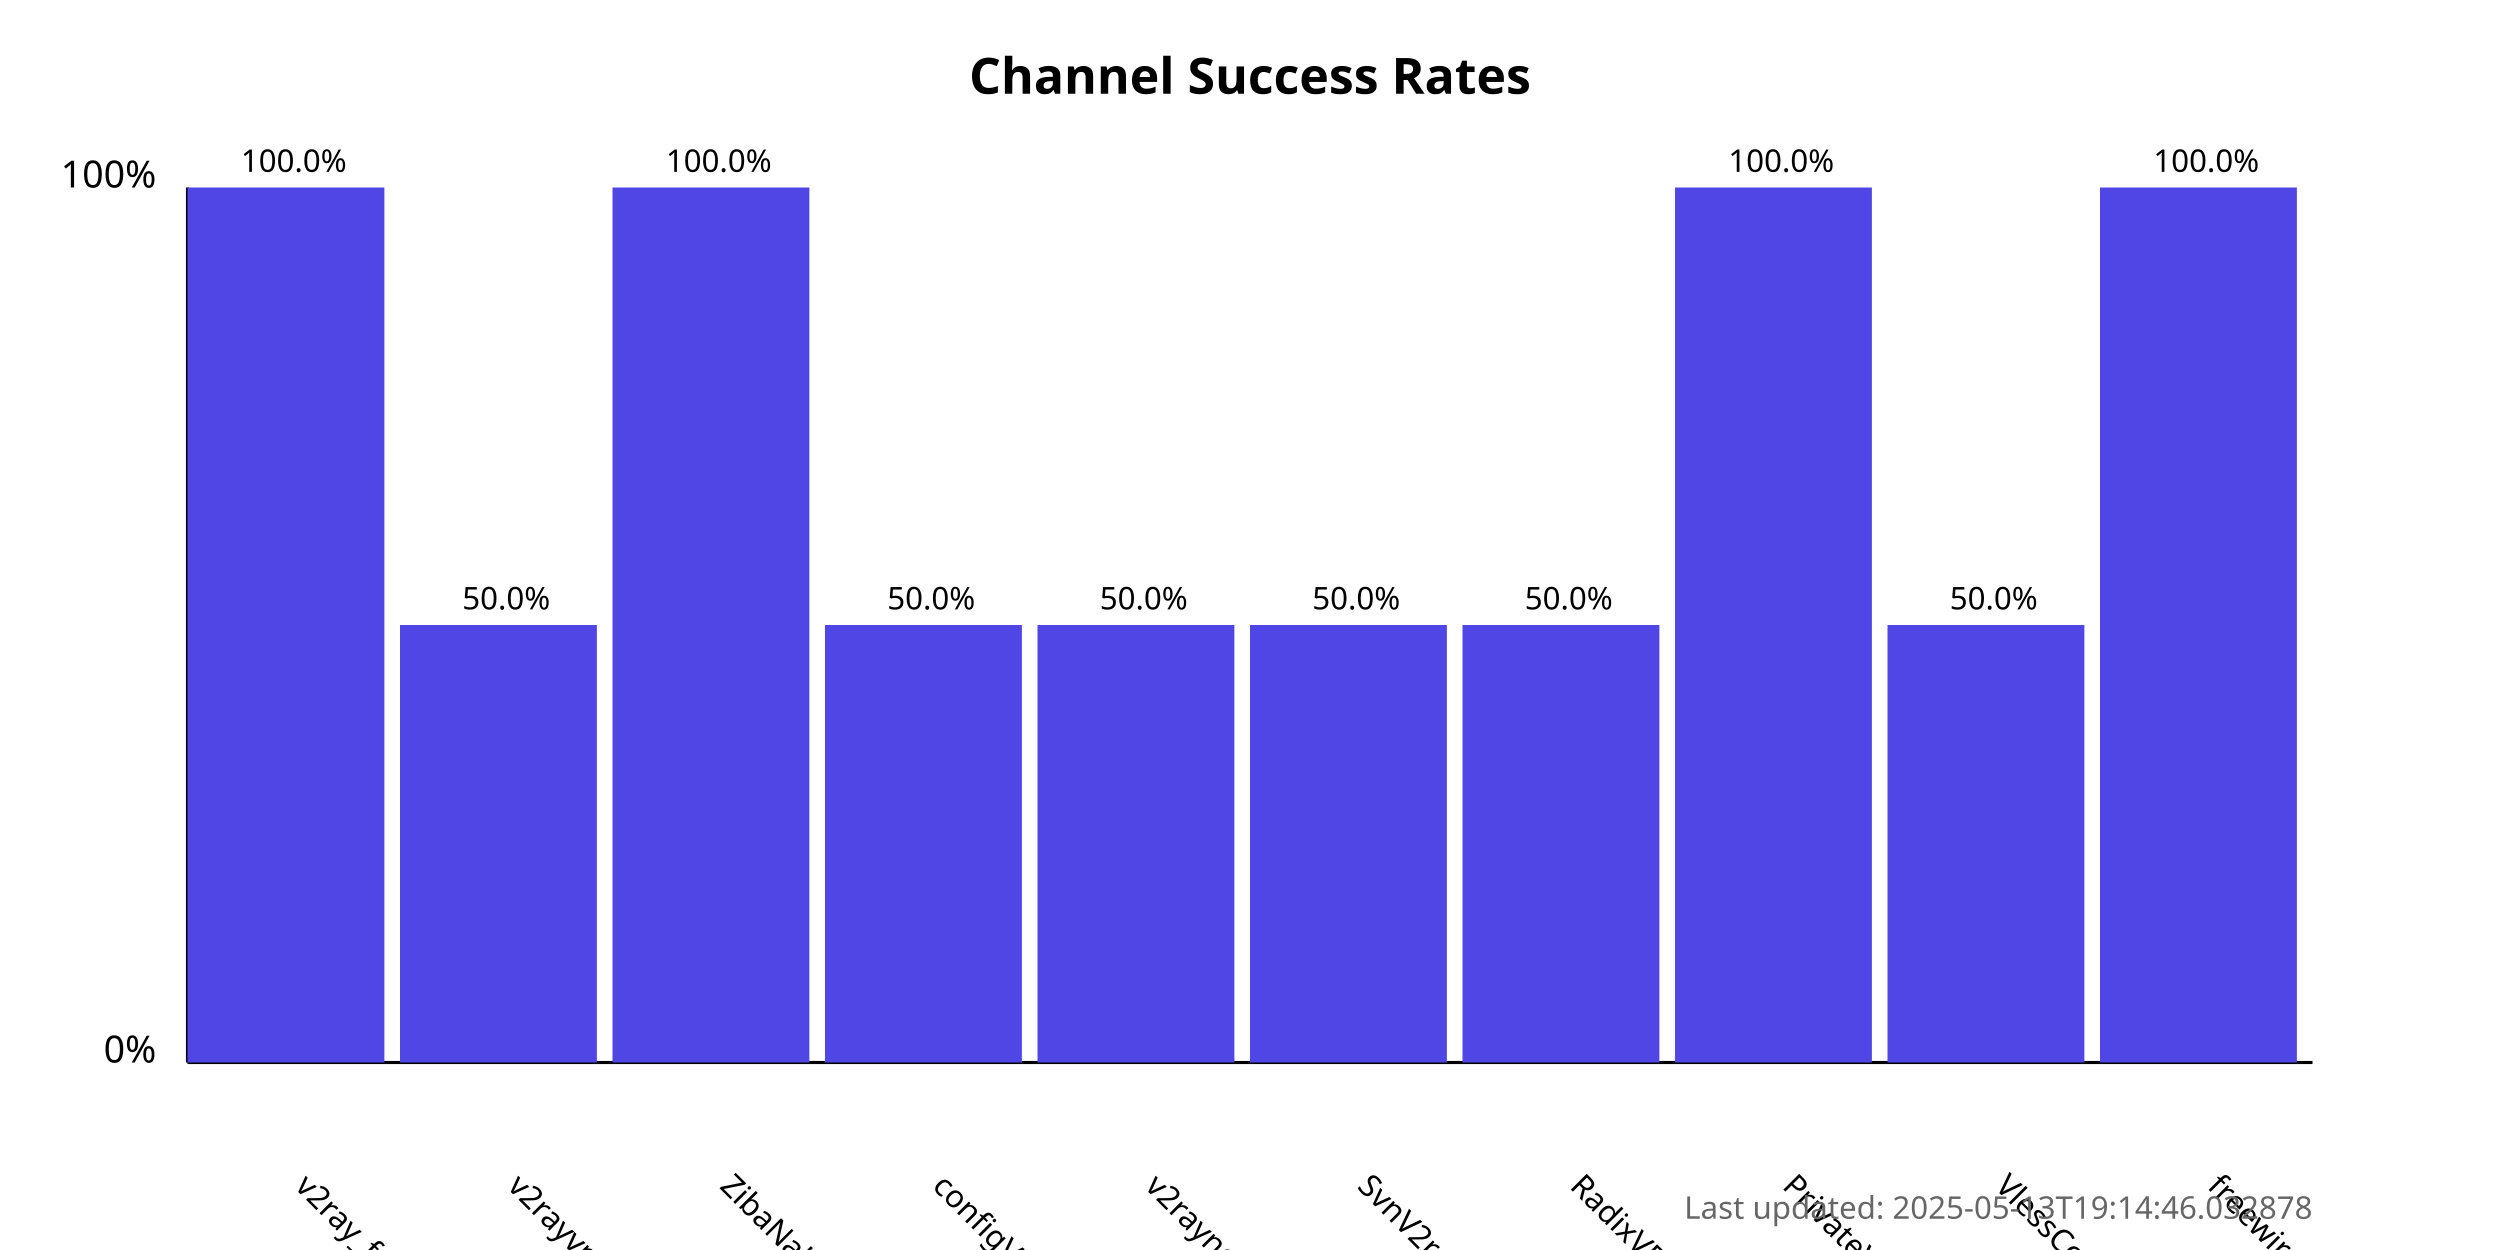
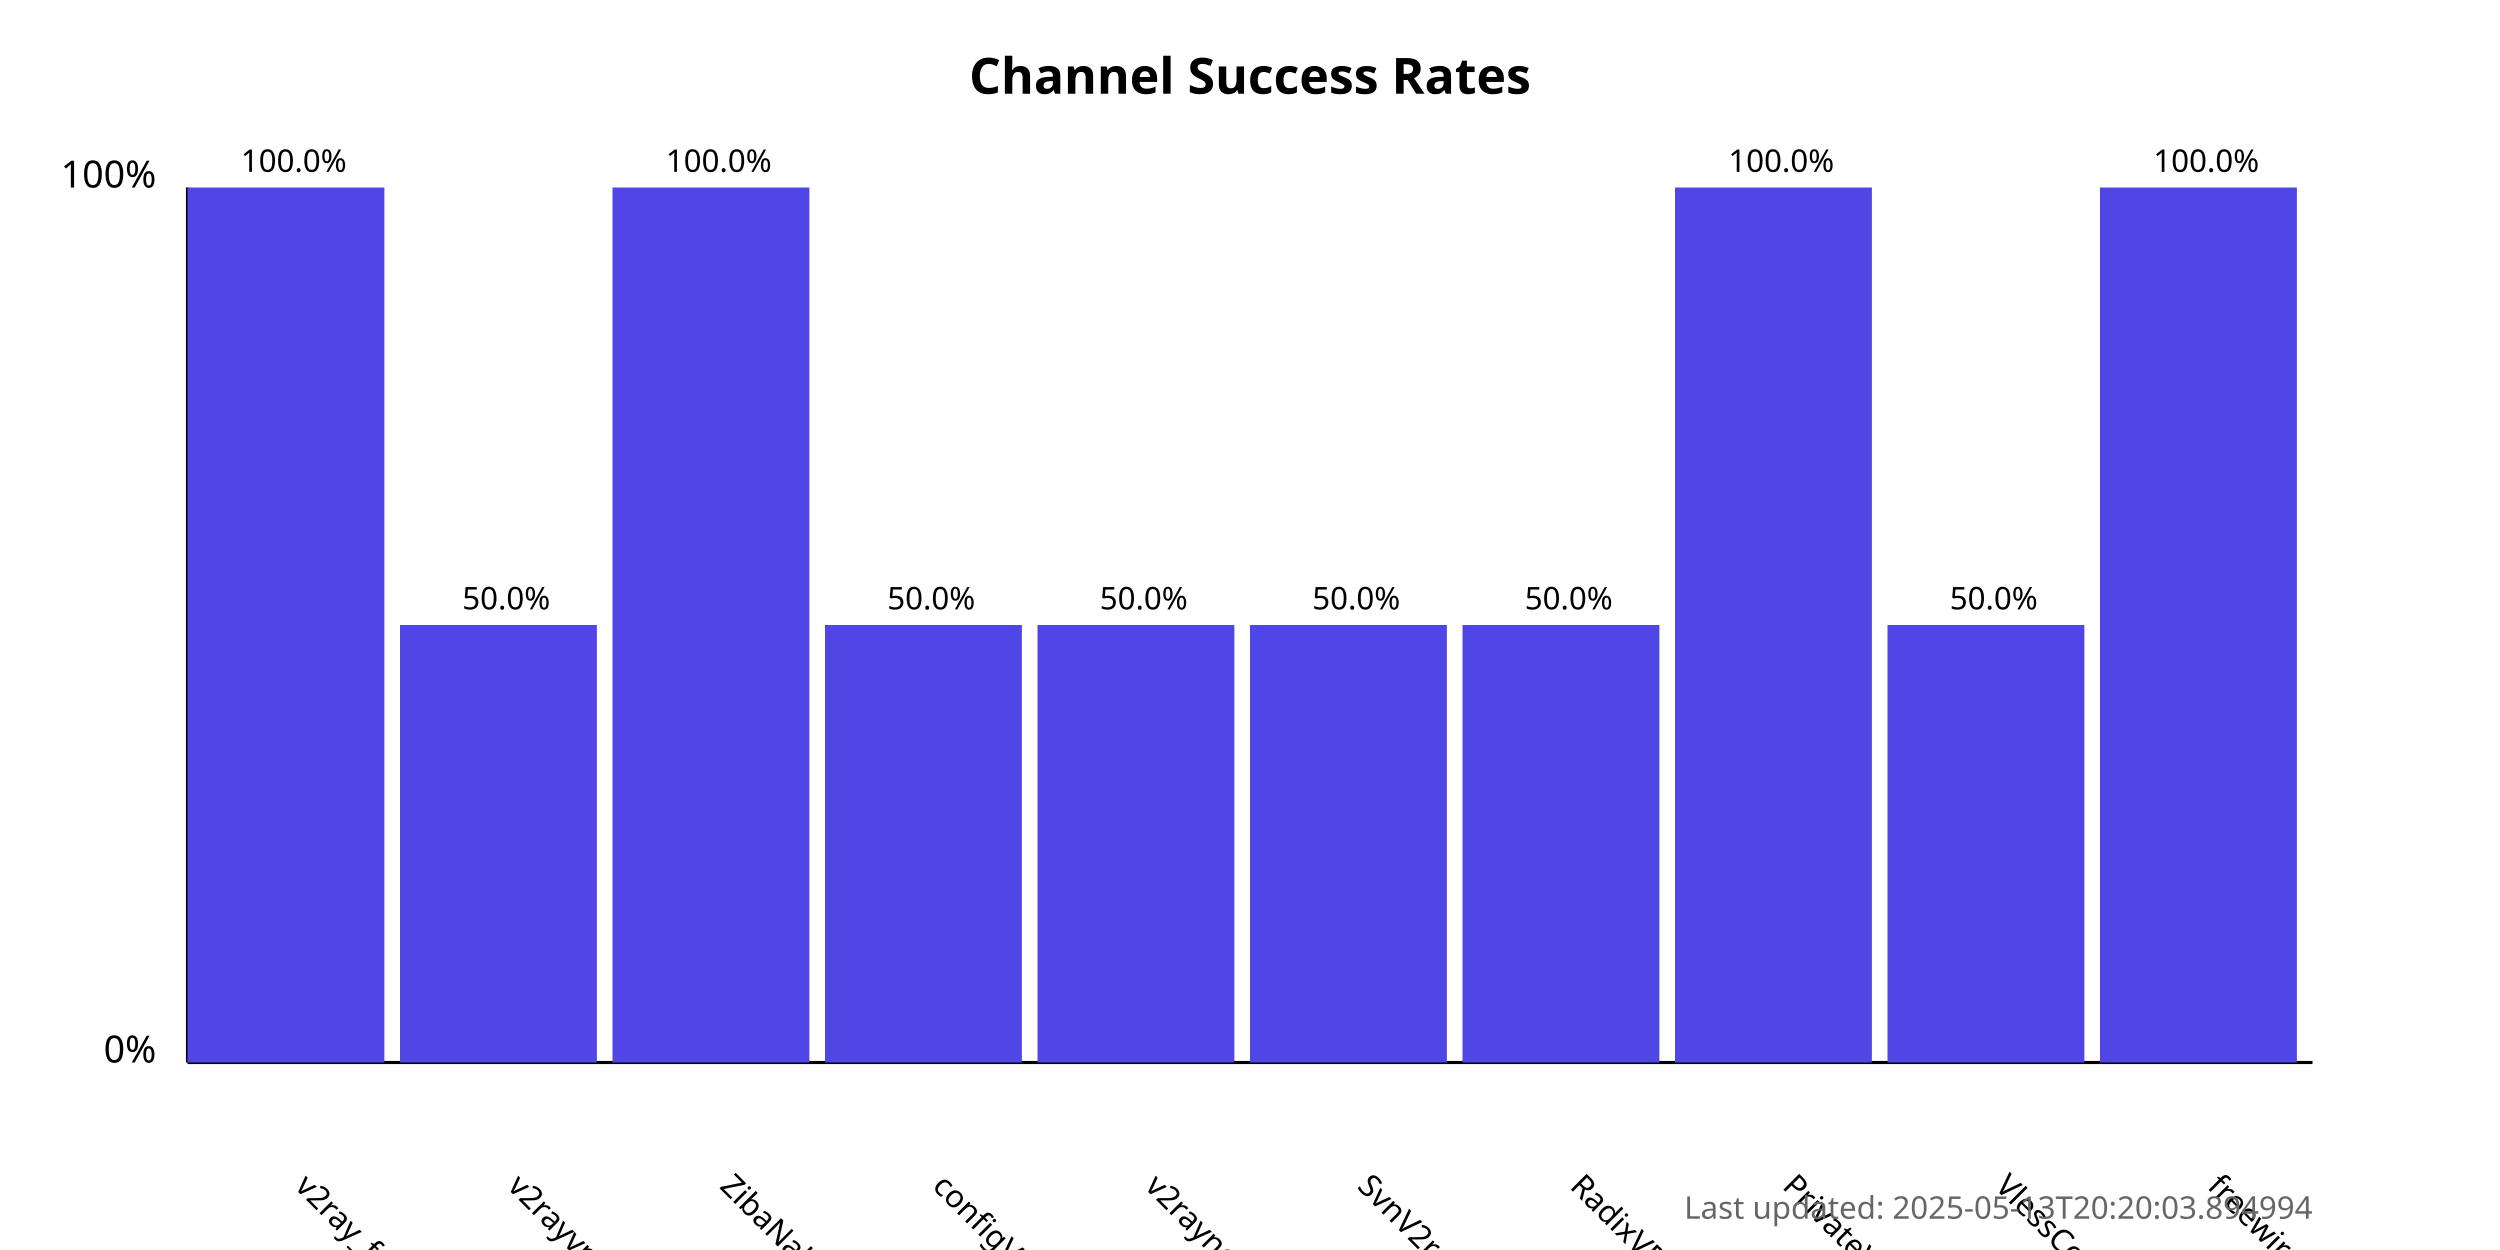
<svg xmlns="http://www.w3.org/2000/svg" width="800" height="400">
  <style>
            .chart-title { font: bold 16px sans-serif; }
            .axis-label { font: 12px sans-serif; }
            .tick-label { font: 10px sans-serif; }
            .bar { fill: #4f46e5; }
            .bar:hover { fill: #6366f1; }
            .timestamp { font: 10px sans-serif; fill: #666; }
        </style>
  <text x="400.0" y="30" text-anchor="middle" class="chart-title">
            Channel Success Rates
        </text>
  <line x1="60" y1="340" x2="60" y2="60" stroke="black" stroke-width="1" />
  <line x1="60" y1="340" x2="740" y2="340" stroke="black" stroke-width="1" />
  <text x="50" y="340" text-anchor="end" class="axis-label">0%</text>
  <text x="50" y="60" text-anchor="end" class="axis-label">100%</text>
  <g>
    <rect x="60" y="60.0" width="63.0" height="280.0" class="bar" />
    <text x="94.0" y="380" transform="rotate(45, 94.0, 380)" text-anchor="start" class="tick-label">
                v2ray_free_conf
            </text>
    <text x="94.0" y="55.0" text-anchor="middle" class="tick-label">
                100.0%
            </text>
  </g>
  <g>
    <rect x="128.0" y="200.0" width="63.0" height="140.0" class="bar" />
    <text x="162.0" y="380" transform="rotate(45, 162.0, 380)" text-anchor="start" class="tick-label">
                v2rayvpno
            </text>
    <text x="162.0" y="195.0" text-anchor="middle" class="tick-label">
                50.0%
            </text>
  </g>
  <g>
    <rect x="196.0" y="60.0" width="63.0" height="280.0" class="bar" />
    <text x="230.0" y="380" transform="rotate(45, 230.0, 380)" text-anchor="start" class="tick-label">
                ZibaNabz
            </text>
    <text x="230.0" y="55.0" text-anchor="middle" class="tick-label">
                100.0%
            </text>
  </g>
  <g>
    <rect x="264.0" y="200.0" width="63.0" height="140.0" class="bar" />
    <text x="298.0" y="380" transform="rotate(45, 298.0, 380)" text-anchor="start" class="tick-label">
                configV2rayForFree
            </text>
    <text x="298.0" y="195.0" text-anchor="middle" class="tick-label">
                50.0%
            </text>
  </g>
  <g>
    <rect x="332.0" y="200.0" width="63.0" height="140.0" class="bar" />
    <text x="366.0" y="380" transform="rotate(45, 366.0, 380)" text-anchor="start" class="tick-label">
                v2rayngvpn
            </text>
    <text x="366.0" y="195.0" text-anchor="middle" class="tick-label">
                50.0%
            </text>
  </g>
  <g>
    <rect x="400.0" y="200.0" width="63.0" height="140.0" class="bar" />
    <text x="434.0" y="380" transform="rotate(45, 434.0, 380)" text-anchor="start" class="tick-label">
                SvnV2ray
            </text>
    <text x="434.0" y="195.0" text-anchor="middle" class="tick-label">
                50.0%
            </text>
  </g>
  <g>
    <rect x="468.0" y="200.0" width="63.0" height="140.0" class="bar" />
    <text x="502.0" y="380" transform="rotate(45, 502.0, 380)" text-anchor="start" class="tick-label">
                RadixVPN
            </text>
    <text x="502.0" y="195.0" text-anchor="middle" class="tick-label">
                50.0%
            </text>
  </g>
  <g>
    <rect x="536.0" y="60.0" width="63.0" height="280.0" class="bar" />
    <text x="570.0" y="380" transform="rotate(45, 570.0, 380)" text-anchor="start" class="tick-label">
                PrivateVPNs
            </text>
    <text x="570.0" y="55.0" text-anchor="middle" class="tick-label">
                100.0%
            </text>
  </g>
  <g>
    <rect x="604.0" y="200.0" width="63.0" height="140.0" class="bar" />
    <text x="638.0" y="380" transform="rotate(45, 638.0, 380)" text-anchor="start" class="tick-label">
                VlessConfig
            </text>
    <text x="638.0" y="195.0" text-anchor="middle" class="tick-label">
                50.0%
            </text>
  </g>
  <g>
    <rect x="672.0" y="60.0" width="63.0" height="280.0" class="bar" />
    <text x="706.0" y="380" transform="rotate(45, 706.0, 380)" text-anchor="start" class="tick-label">
                freewireguard
            </text>
    <text x="706.0" y="55.0" text-anchor="middle" class="tick-label">
                100.0%
            </text>
  </g>
  <text x="740" y="390" text-anchor="end" class="timestamp">
-             Last updated: 2025-05-13T19:14:46.032878
+             Last updated: 2025-05-13T20:20:03.894994
        </text>
</svg>
